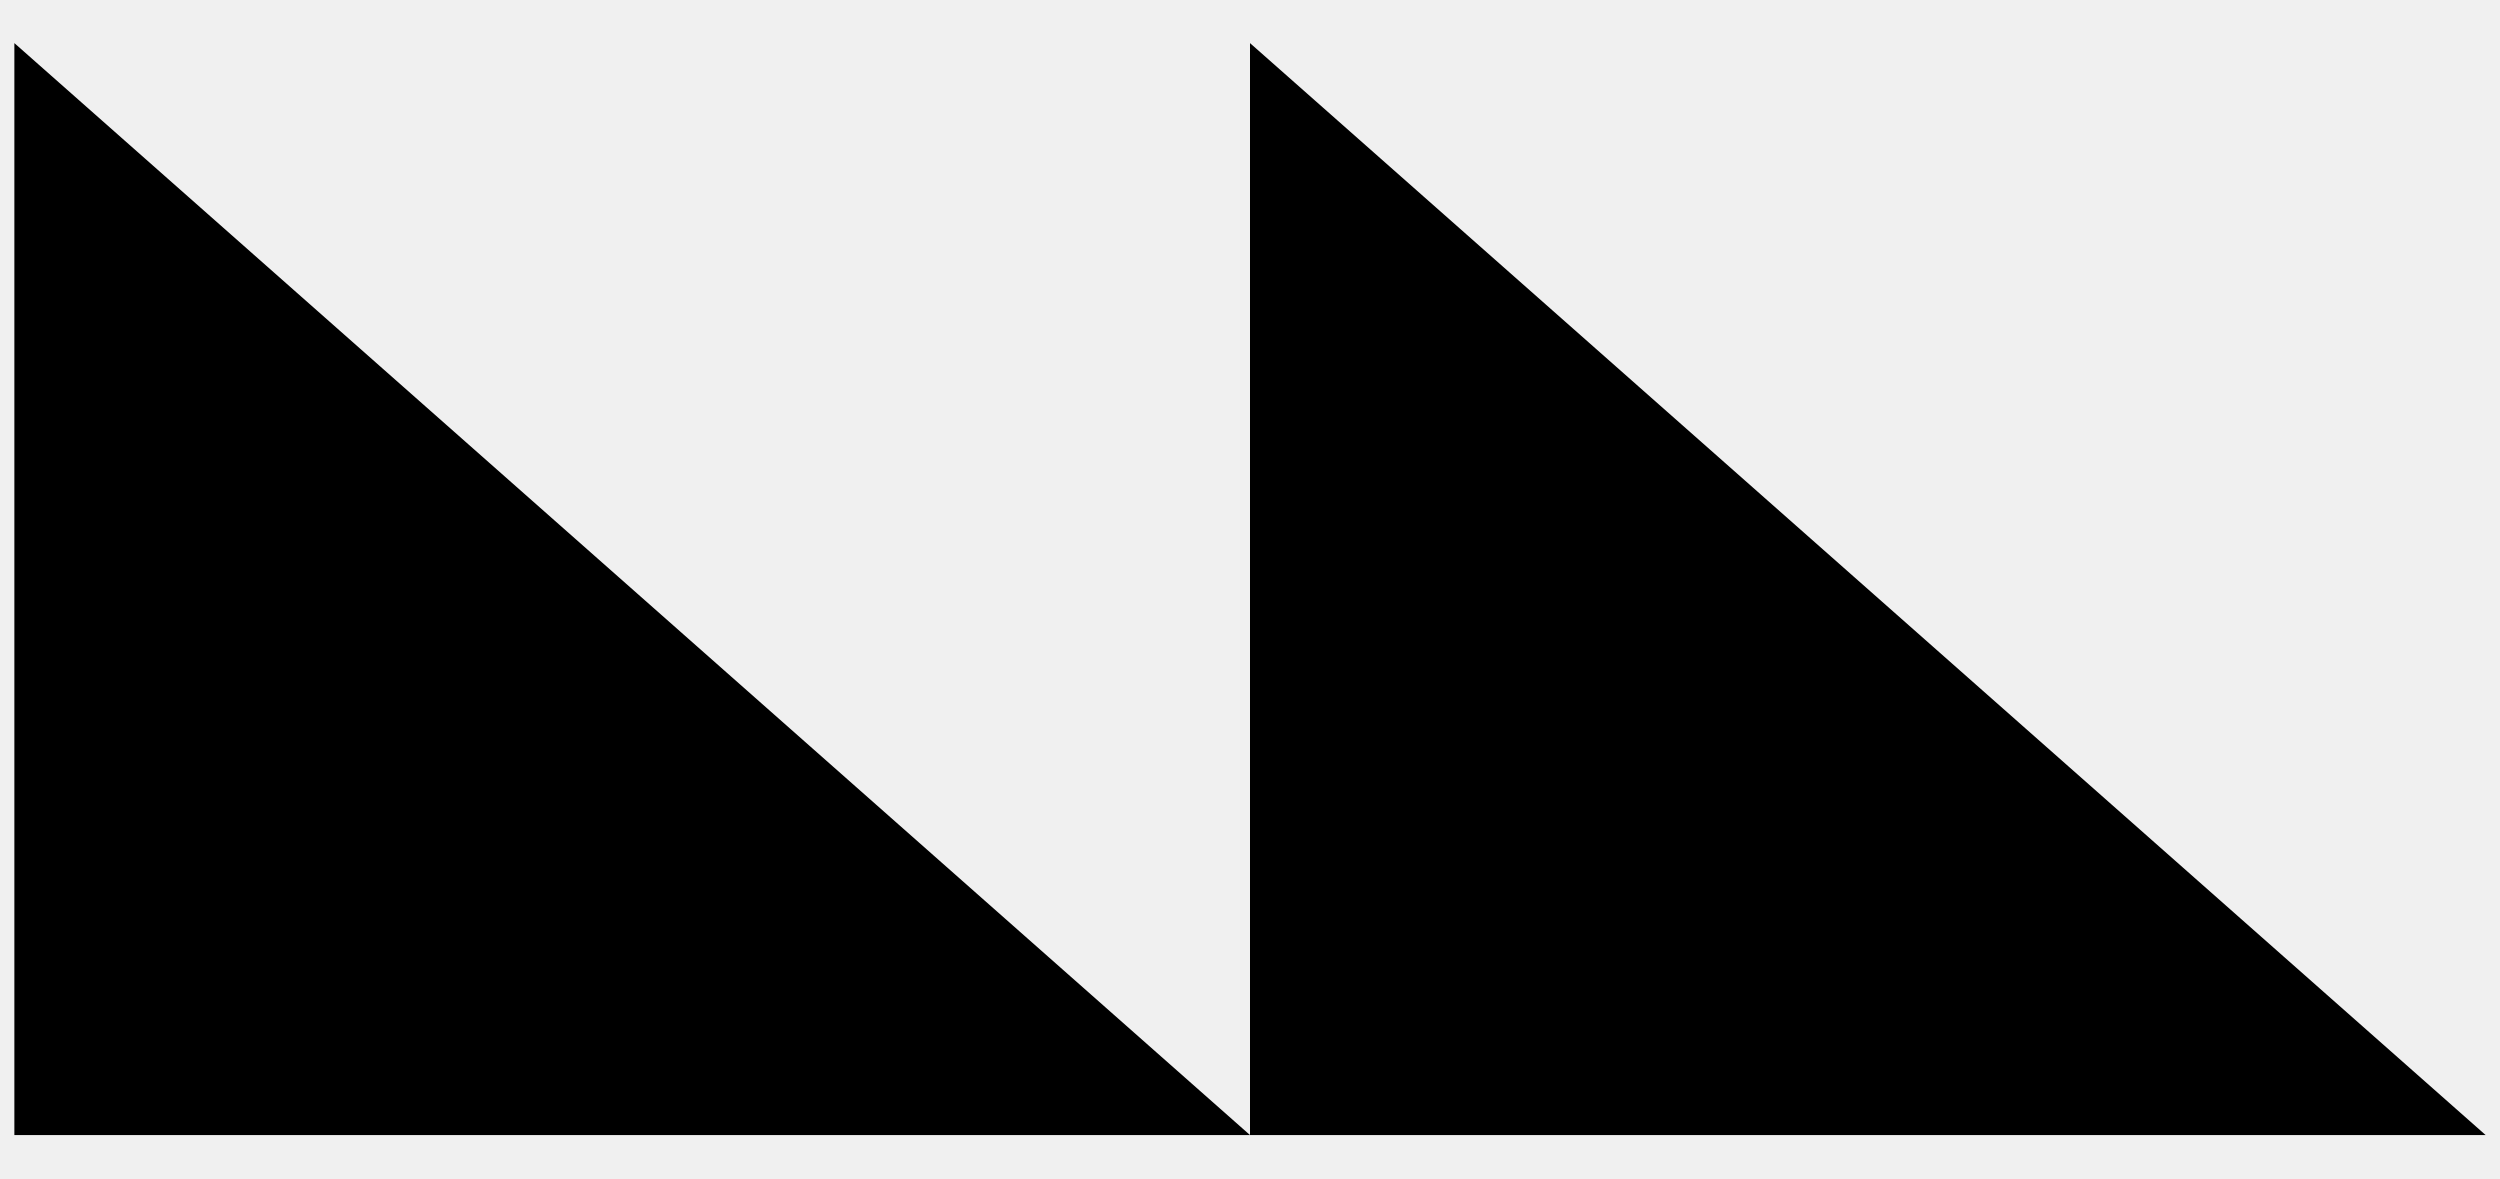
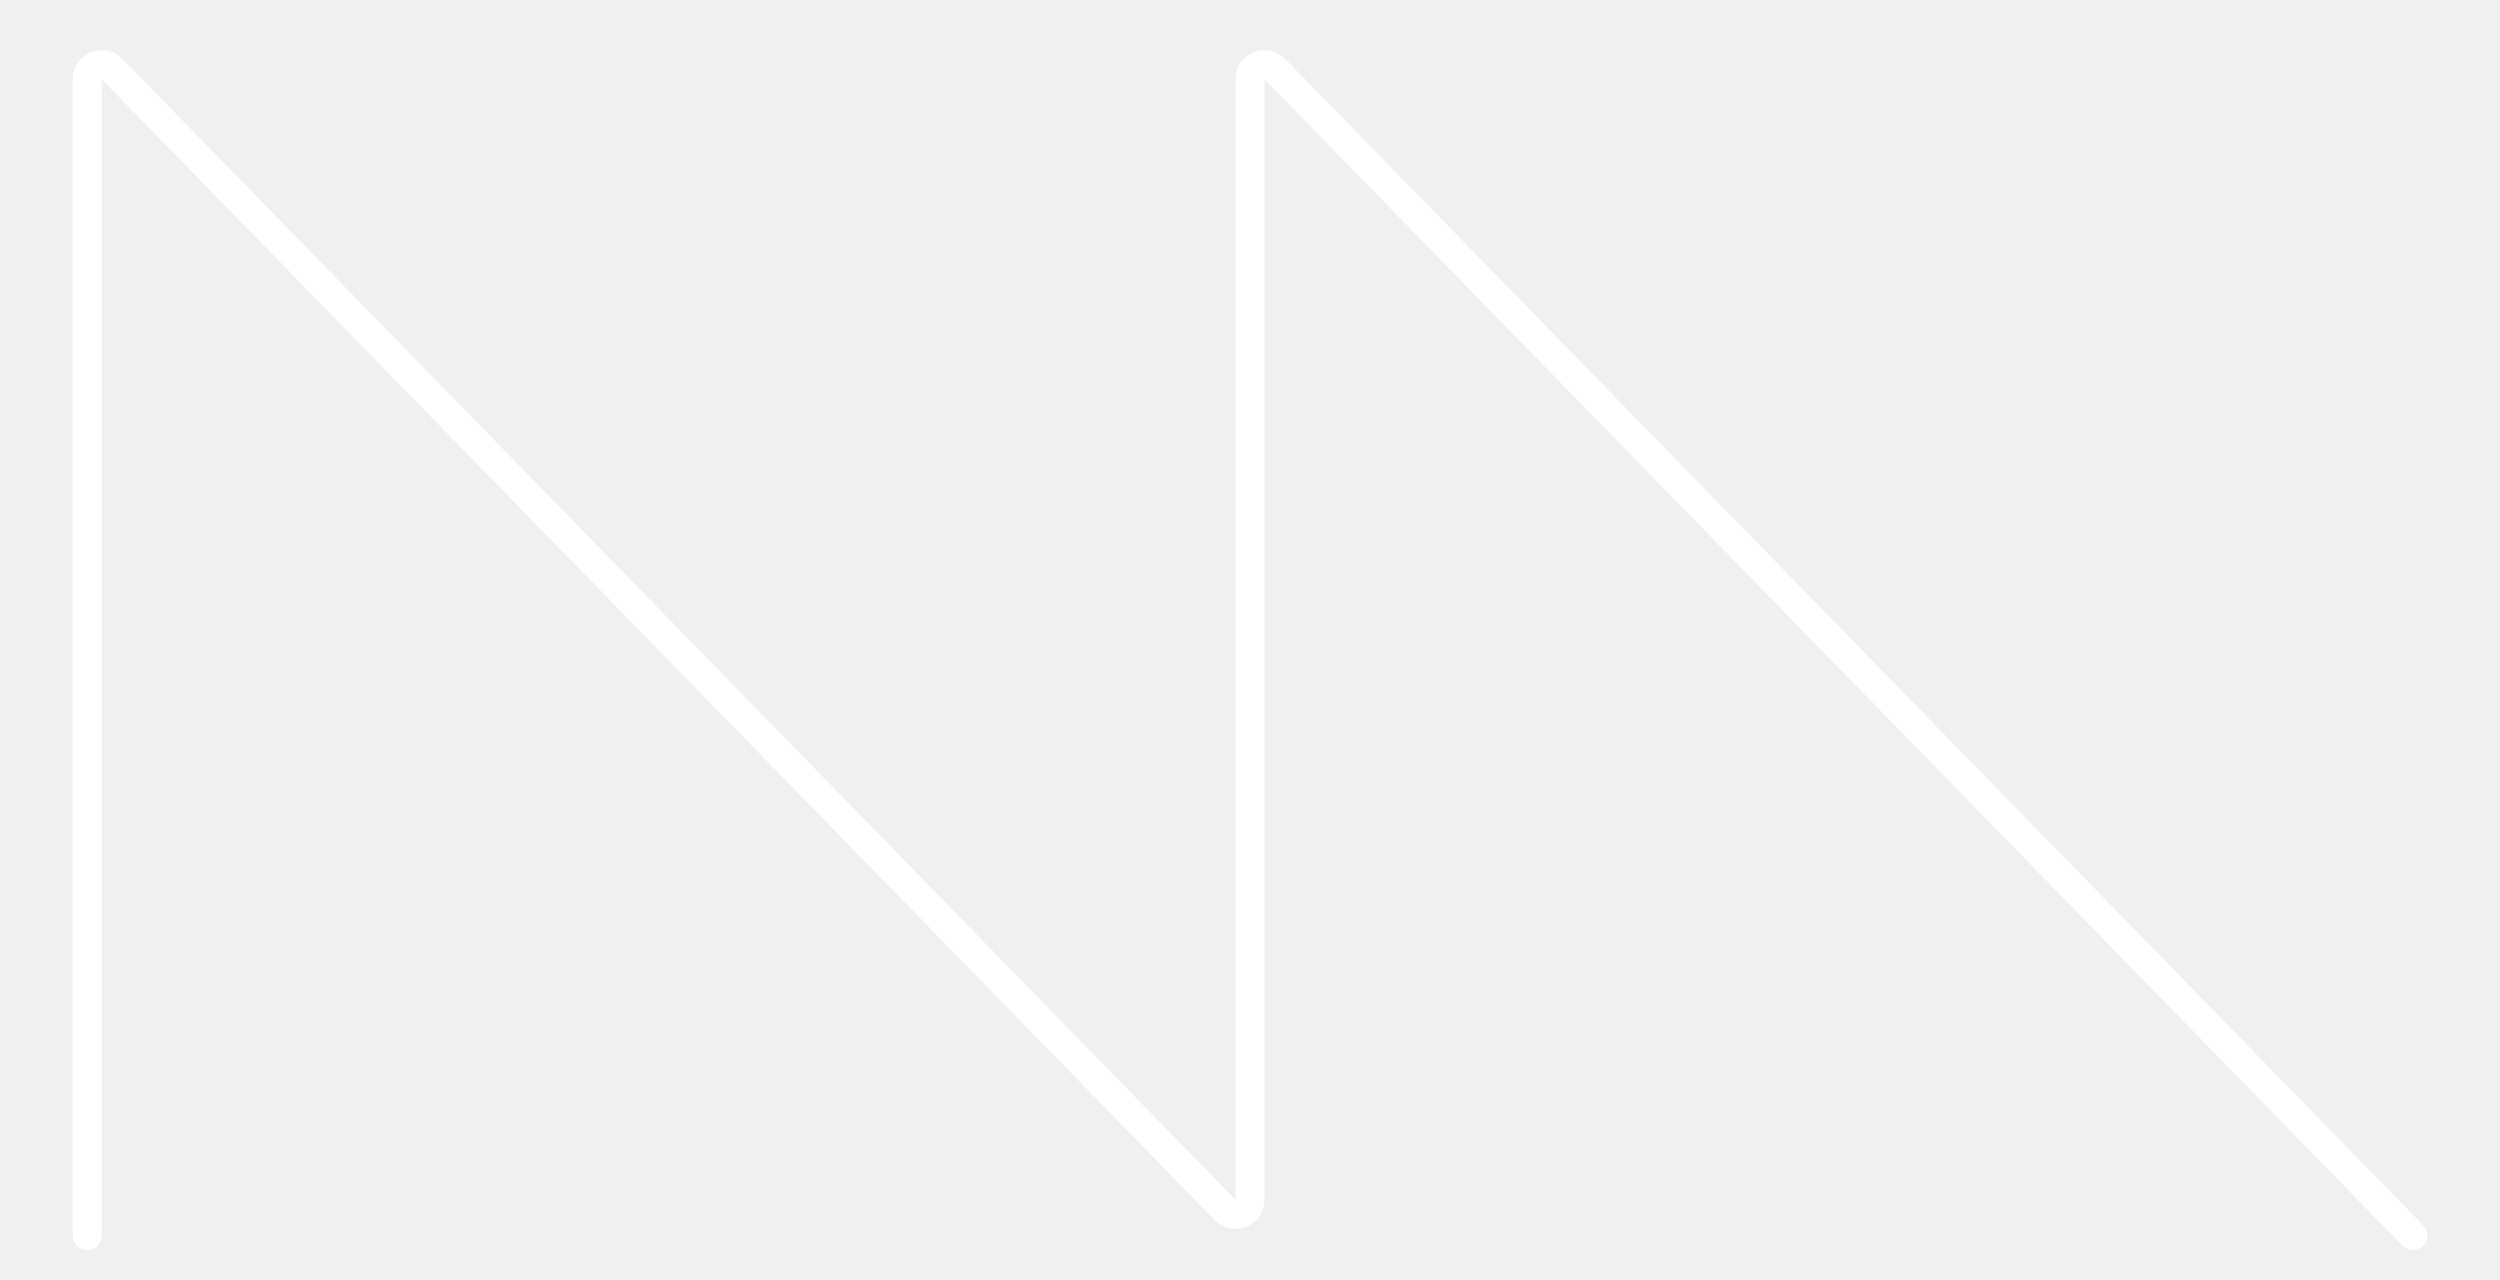
- <svg xmlns="http://www.w3.org/2000/svg" width="174" height="82" viewBox="0 0 174 82">
-   <path d="M1 79V3L87 79V3L173 79" stroke-width="2" />
+ <svg width="172" height="88" viewBox="0 0 172 88" fill="none">
+   <path d="M6 85V5.457C6 4.56 7.089 4.117 7.716 4.759L84.284 83.241C84.91 83.883 86 83.44 86 82.543V5.457C86 4.56 87.09 4.117 87.716 4.759L166 85" stroke="white" stroke-width="2" stroke-linecap="round" stroke-linejoin="round" />
</svg>
